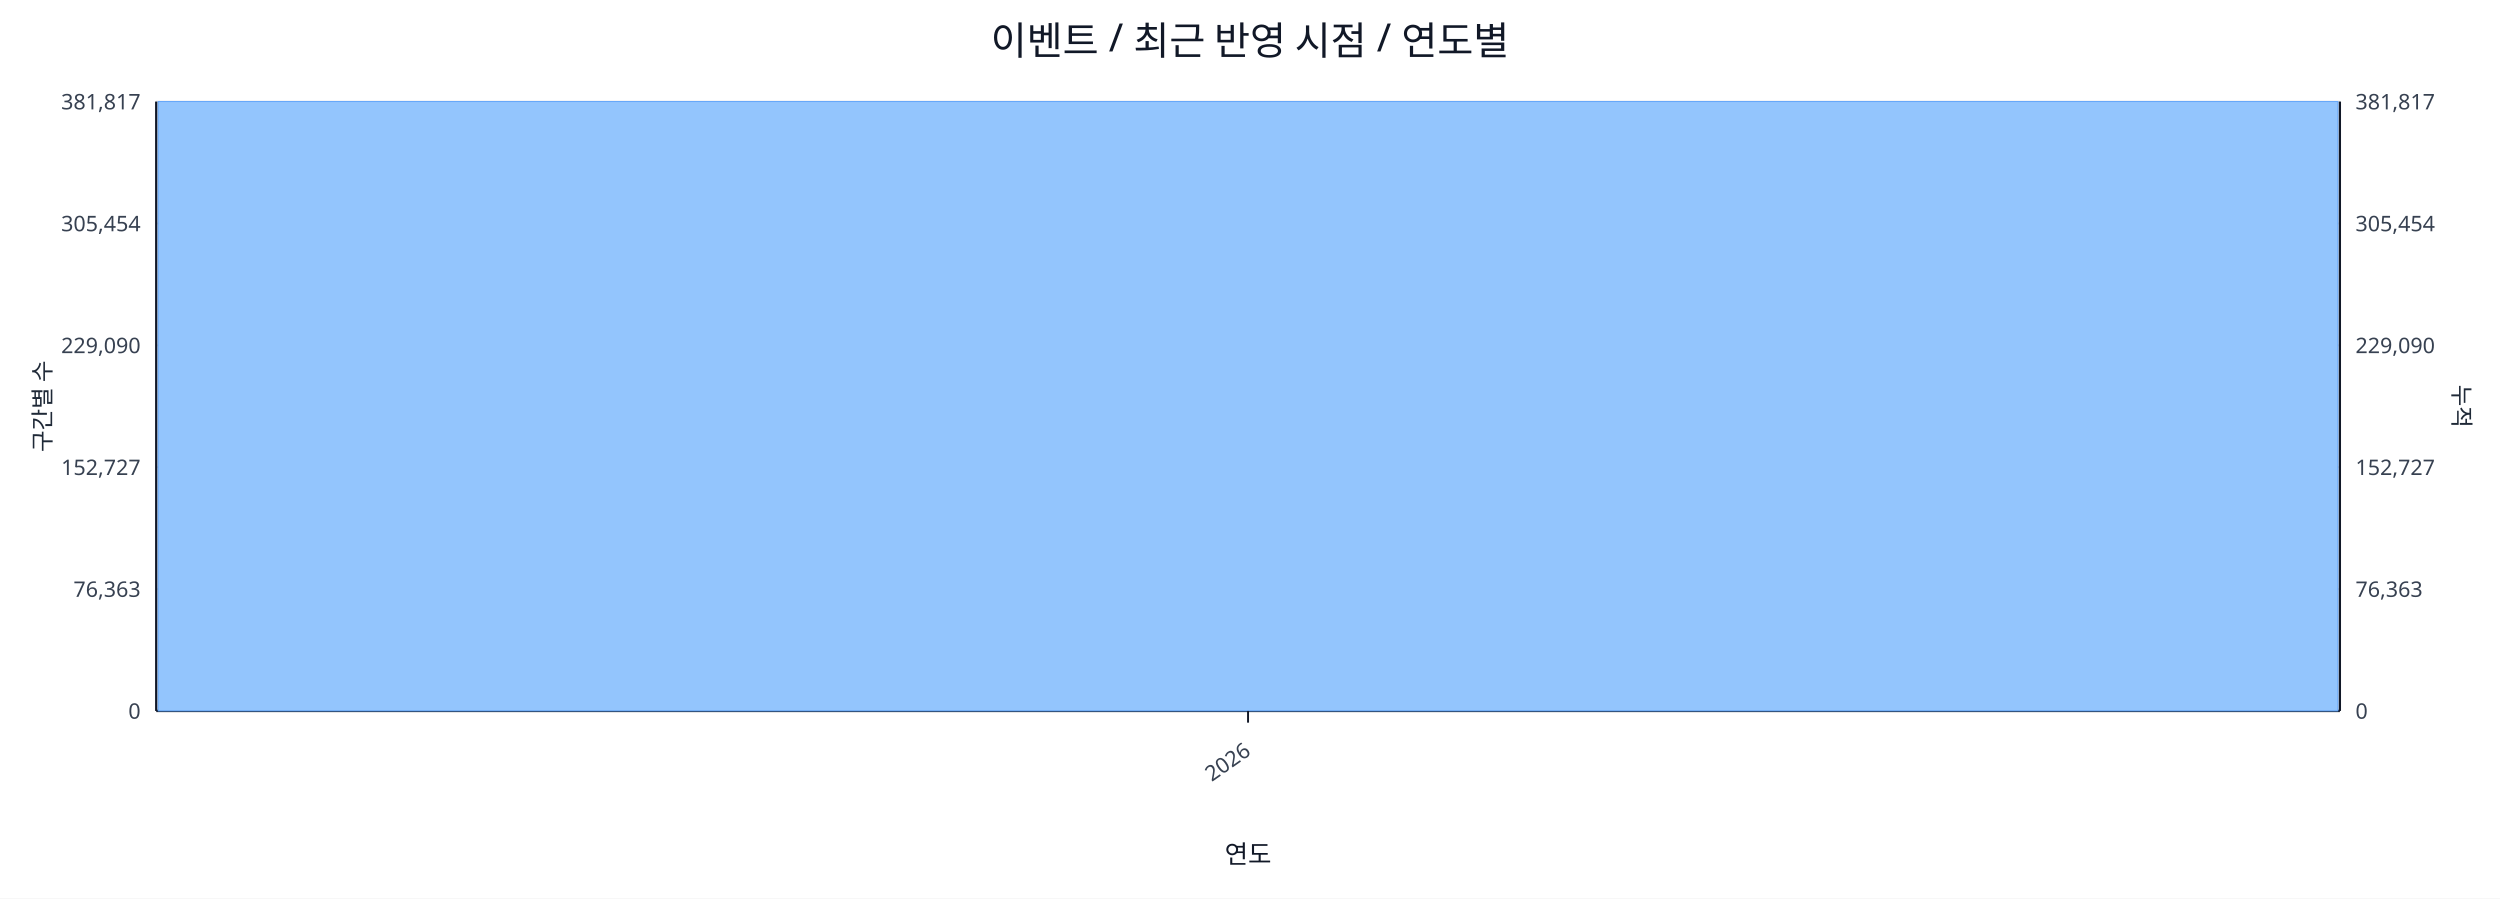
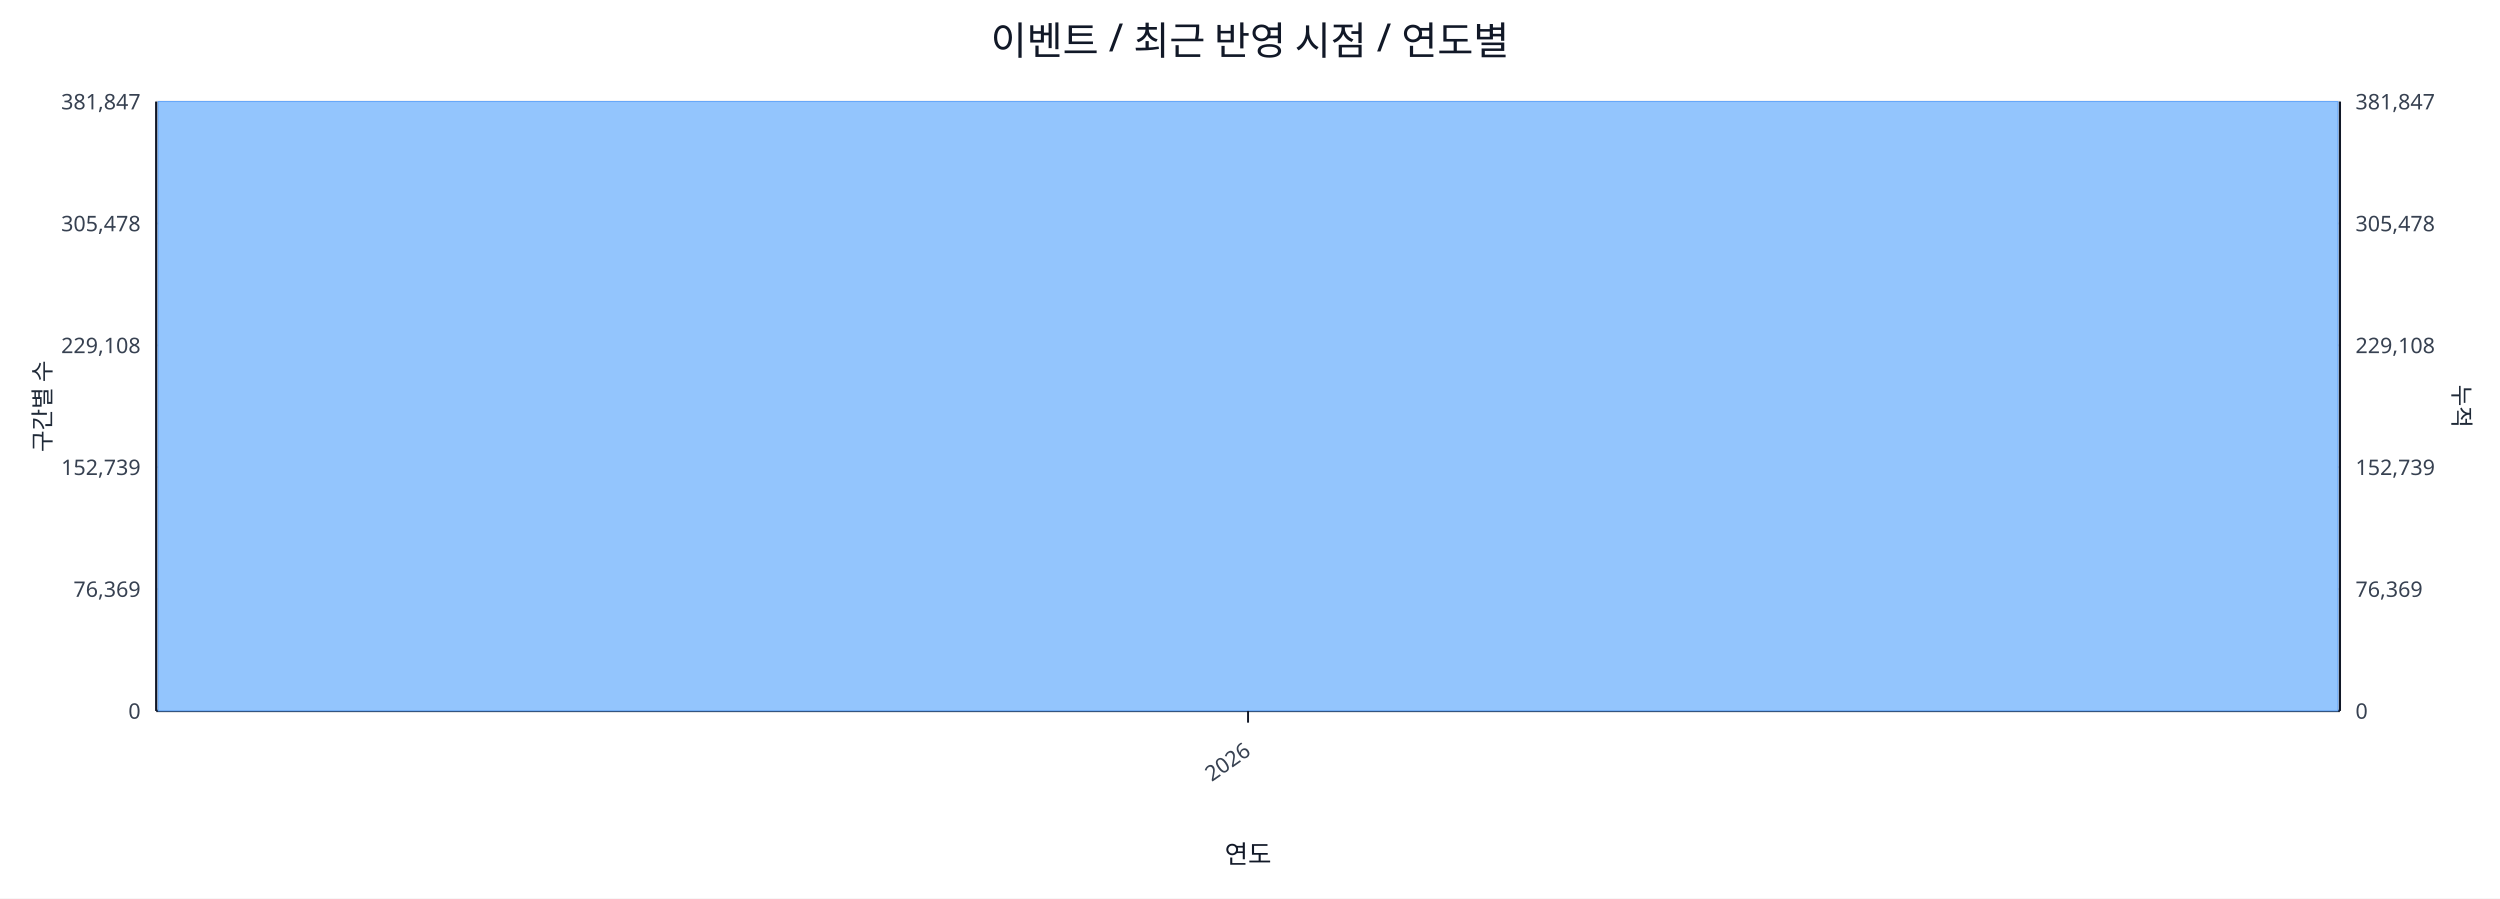
<svg xmlns="http://www.w3.org/2000/svg" width="1280" height="460" viewBox="0 0 1280 460">
  <rect x="0" y="0" width="100%" height="100%" fill="#ffffff" />
  <text x="640.0" y="28" font-size="20" text-anchor="middle" font-family="sans-serif" fill="#111827">이벤트 / 최근 반영 시점 / 연도별</text>
  <line x1="80.0" y1="52.0" x2="1198.0" y2="52.0" stroke="#e5e7eb" stroke-width="1" />
-   <text x="72.0" y="56.0" font-size="11" text-anchor="end" font-family="sans-serif" fill="#374151">381,817</text>
-   <text x="1206.0" y="56.0" font-size="11" text-anchor="start" font-family="sans-serif" fill="#374151">381,817</text>
+   <text x="72.0" y="56.0" font-size="11" text-anchor="end" font-family="sans-serif" fill="#374151">381,847</text>
+   <text x="1206.0" y="56.0" font-size="11" text-anchor="start" font-family="sans-serif" fill="#374151">381,847</text>
  <line x1="80.0" y1="114.4" x2="1198.0" y2="114.4" stroke="#e5e7eb" stroke-width="1" />
-   <text x="72.0" y="118.4" font-size="11" text-anchor="end" font-family="sans-serif" fill="#374151">305,454</text>
-   <text x="1206.0" y="118.4" font-size="11" text-anchor="start" font-family="sans-serif" fill="#374151">305,454</text>
+   <text x="72.0" y="118.4" font-size="11" text-anchor="end" font-family="sans-serif" fill="#374151">305,478</text>
+   <text x="1206.0" y="118.4" font-size="11" text-anchor="start" font-family="sans-serif" fill="#374151">305,478</text>
  <line x1="80.0" y1="176.8" x2="1198.0" y2="176.8" stroke="#e5e7eb" stroke-width="1" />
-   <text x="72.0" y="180.8" font-size="11" text-anchor="end" font-family="sans-serif" fill="#374151">229,090</text>
-   <text x="1206.0" y="180.8" font-size="11" text-anchor="start" font-family="sans-serif" fill="#374151">229,090</text>
+   <text x="72.0" y="180.8" font-size="11" text-anchor="end" font-family="sans-serif" fill="#374151">229,108</text>
+   <text x="1206.0" y="180.8" font-size="11" text-anchor="start" font-family="sans-serif" fill="#374151">229,108</text>
  <line x1="80.0" y1="239.2" x2="1198.0" y2="239.2" stroke="#e5e7eb" stroke-width="1" />
-   <text x="72.0" y="243.2" font-size="11" text-anchor="end" font-family="sans-serif" fill="#374151">152,727</text>
-   <text x="1206.0" y="243.2" font-size="11" text-anchor="start" font-family="sans-serif" fill="#374151">152,727</text>
+   <text x="72.0" y="243.2" font-size="11" text-anchor="end" font-family="sans-serif" fill="#374151">152,739</text>
+   <text x="1206.0" y="243.2" font-size="11" text-anchor="start" font-family="sans-serif" fill="#374151">152,739</text>
  <line x1="80.0" y1="301.6" x2="1198.0" y2="301.6" stroke="#e5e7eb" stroke-width="1" />
-   <text x="72.0" y="305.6" font-size="11" text-anchor="end" font-family="sans-serif" fill="#374151">76,363</text>
-   <text x="1206.0" y="305.6" font-size="11" text-anchor="start" font-family="sans-serif" fill="#374151">76,363</text>
+   <text x="72.0" y="305.6" font-size="11" text-anchor="end" font-family="sans-serif" fill="#374151">76,369</text>
+   <text x="1206.0" y="305.6" font-size="11" text-anchor="start" font-family="sans-serif" fill="#374151">76,369</text>
  <line x1="80.0" y1="364.0" x2="1198.0" y2="364.0" stroke="#e5e7eb" stroke-width="1" />
  <text x="72.0" y="368.0" font-size="11" text-anchor="end" font-family="sans-serif" fill="#374151">0</text>
  <text x="1206.0" y="368.0" font-size="11" text-anchor="start" font-family="sans-serif" fill="#374151">0</text>
  <line x1="80.0" y1="364.0" x2="1198.0" y2="364.0" stroke="#111827" stroke-width="1.2" />
  <line x1="80.0" y1="52.0" x2="80.0" y2="364.0" stroke="#111827" stroke-width="1.2" />
  <line x1="1198.0" y1="52.0" x2="1198.0" y2="364.0" stroke="#111827" stroke-width="1.2" />
  <rect x="81.0" y="52.0" width="1116.0" height="312.0" fill="#93c5fd" stroke="#60a5fa" stroke-width="0.5" />
  <polyline fill="none" stroke="#ef4444" stroke-width="2" points="639.0,52.0" />
  <line x1="639.0" y1="364.0" x2="639.0" y2="370.0" stroke="#111827" stroke-width="1" />
  <text x="641.0" y="386.0" font-size="11" text-anchor="end" transform="rotate(-35 641.0 386.0)" font-family="sans-serif" fill="#374151">2026</text>
  <text x="26" y="208.0" font-size="12" transform="rotate(-90 26 208.0)" text-anchor="middle" font-family="sans-serif" fill="#1f2937">구간별 수</text>
  <text x="1256.0" y="208.0" font-size="12" transform="rotate(90 1256.0 208.0)" text-anchor="middle" font-family="sans-serif" fill="#1f2937">누적</text>
  <text x="639.0" y="442.0" font-size="13" text-anchor="middle" font-family="sans-serif" fill="#111827">연도</text>
</svg>
